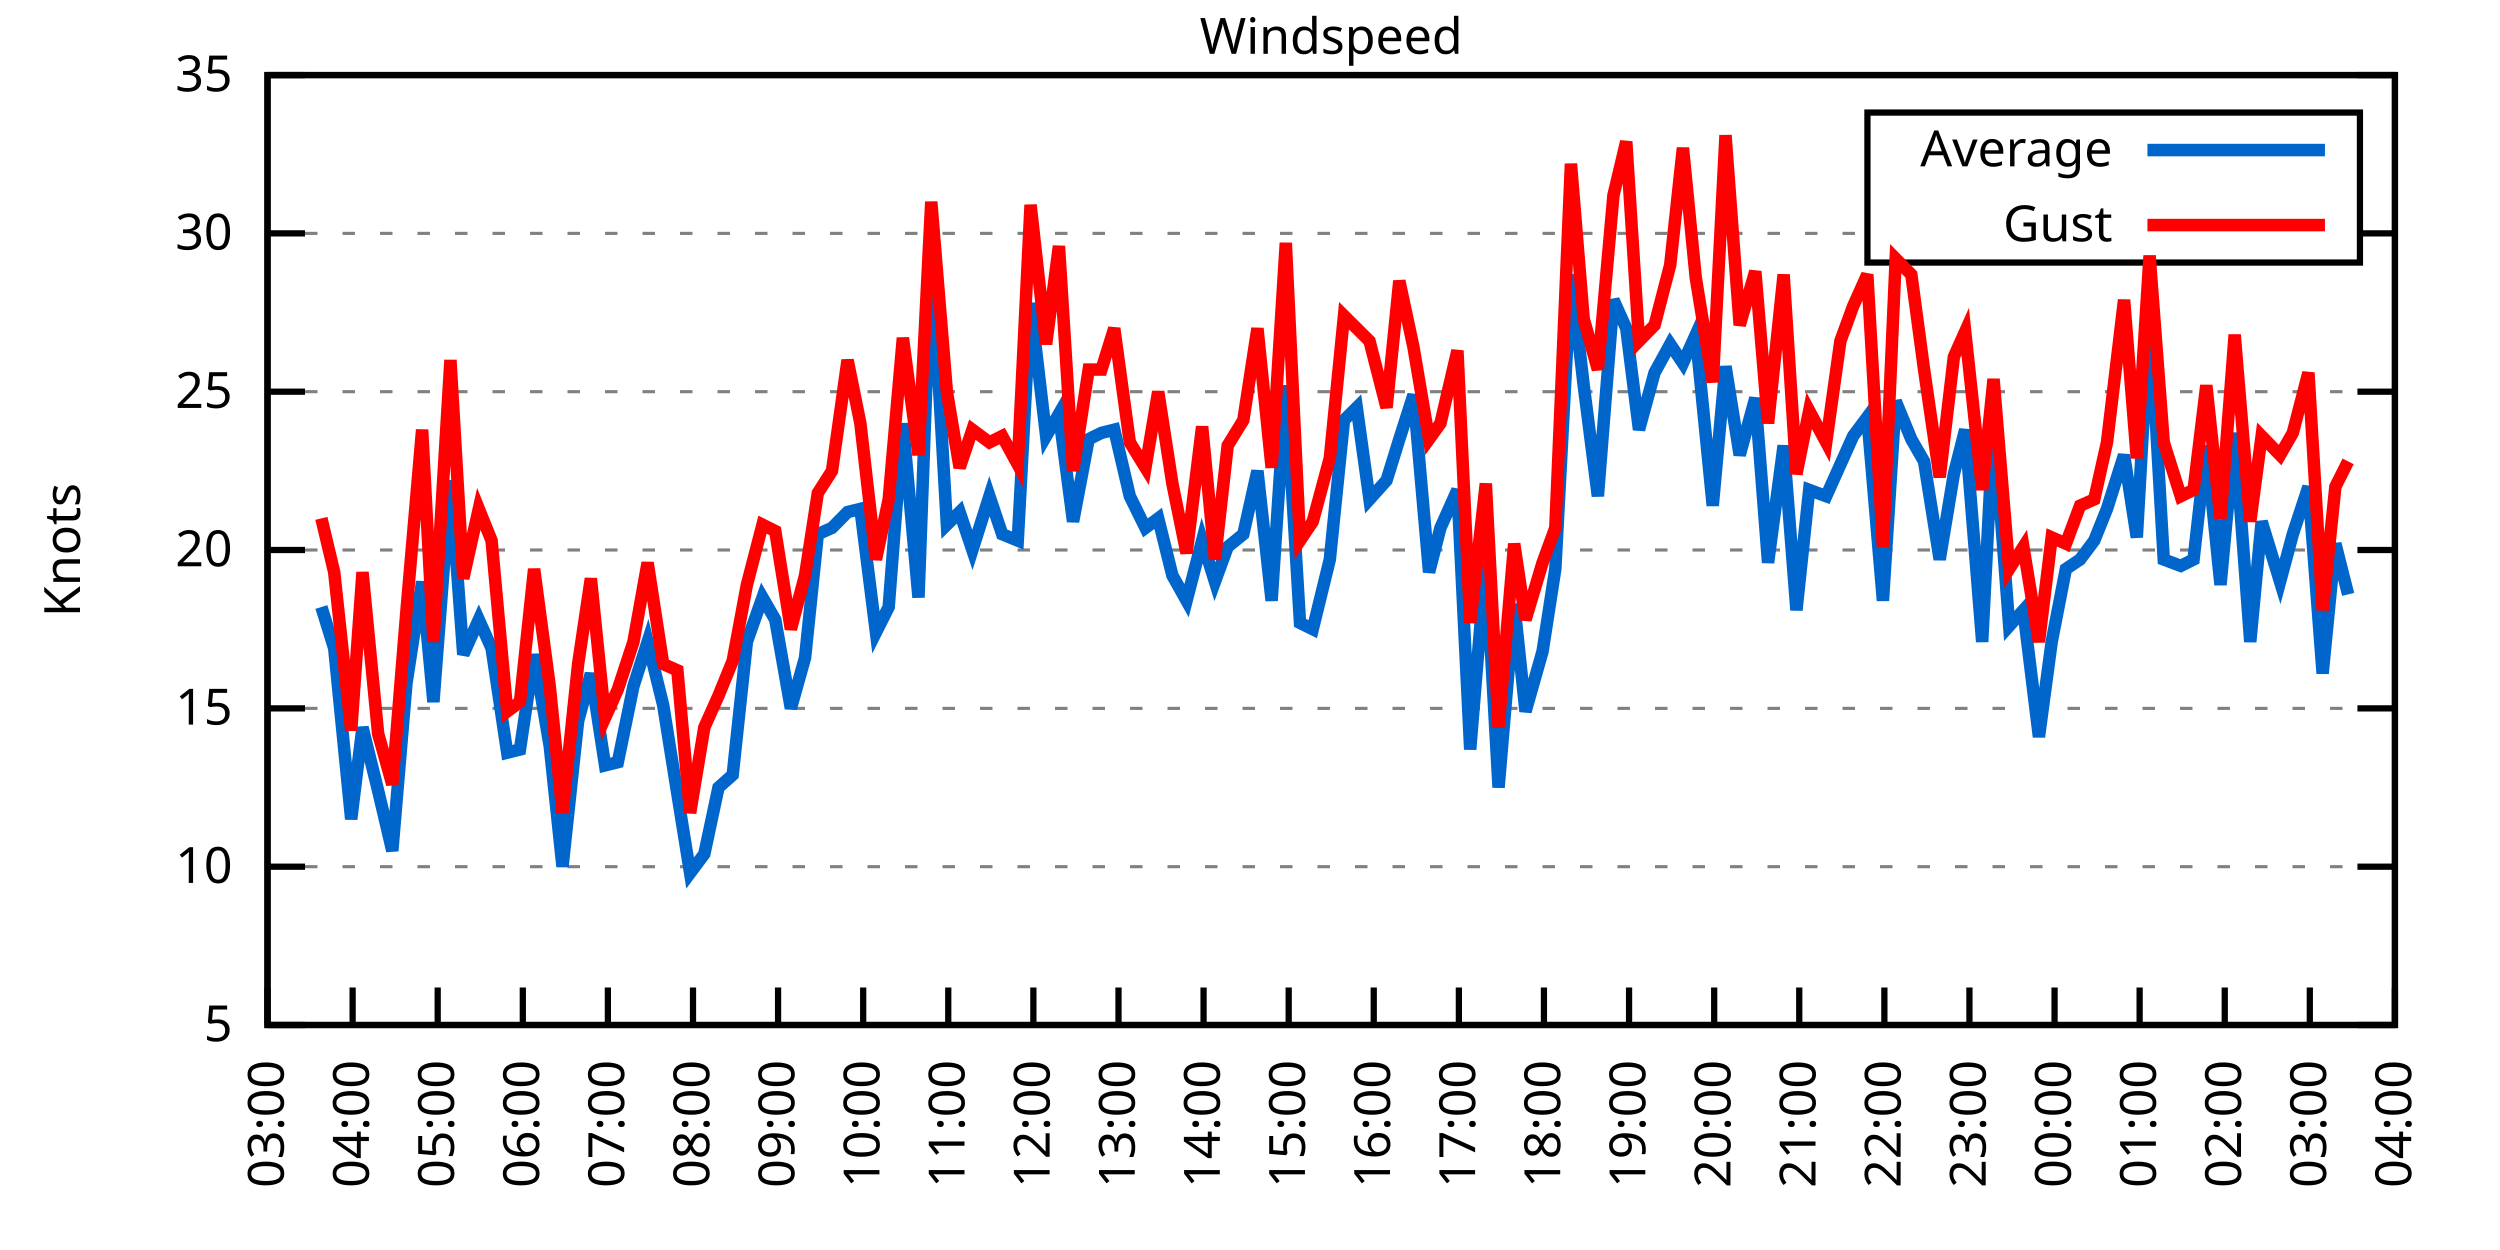
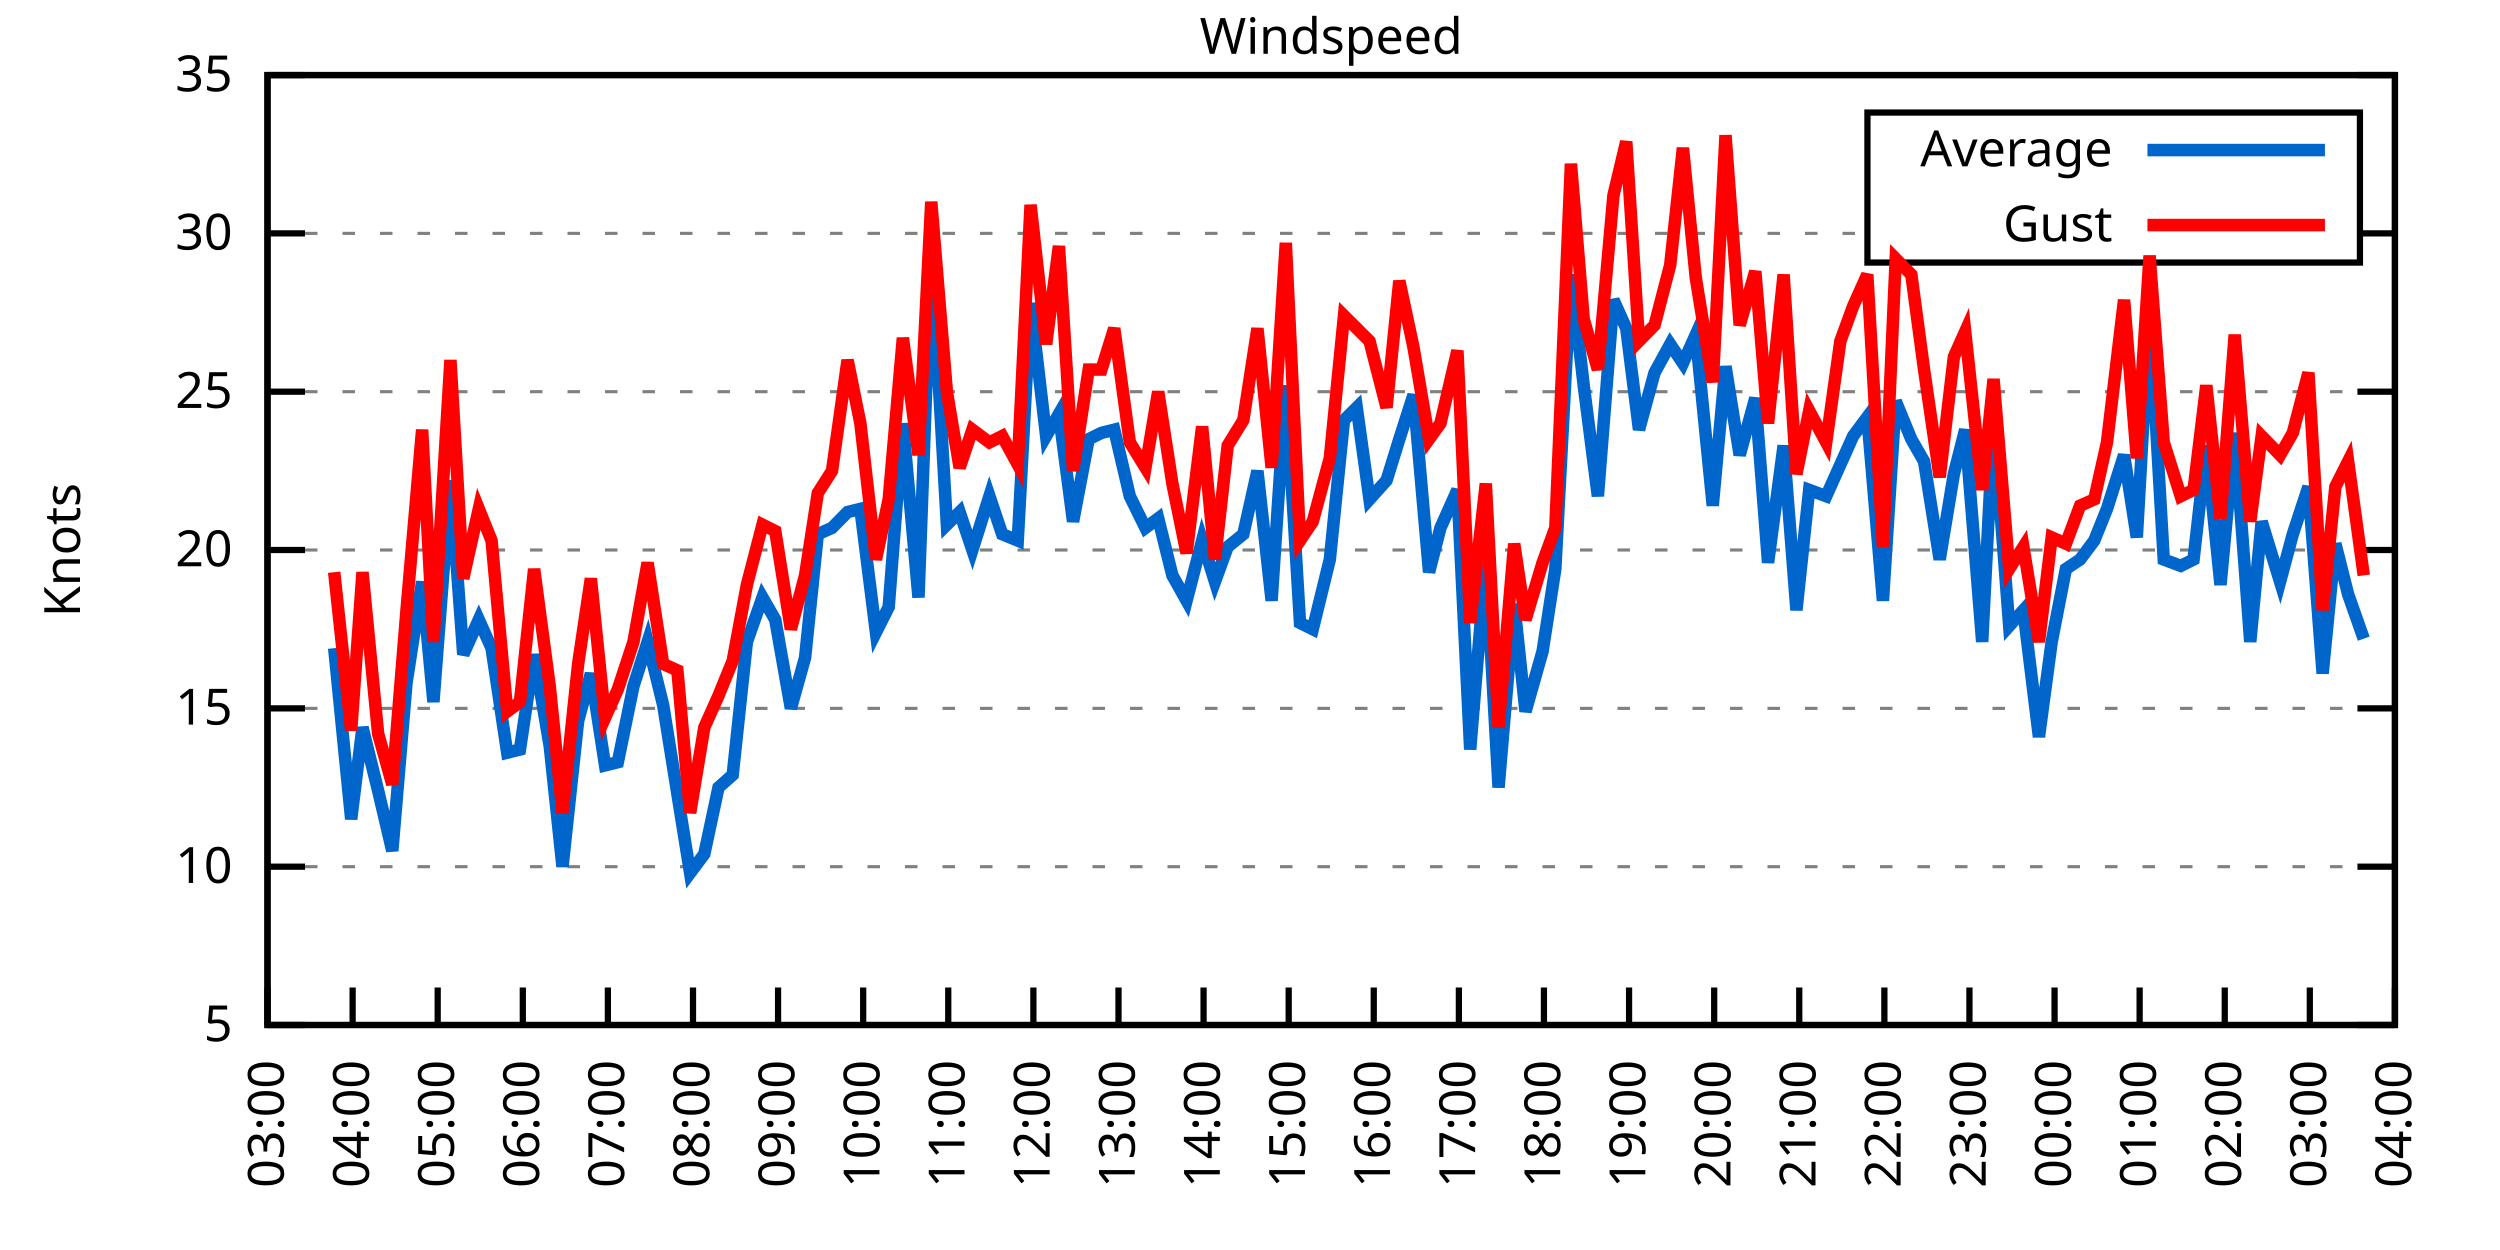
<svg xmlns="http://www.w3.org/2000/svg" xmlns:xlink="http://www.w3.org/1999/xlink" width="400" height="200" viewBox="0 0 400 200">
  <g id="gnuplot_canvas">
    <rect x="0" y="0" width="400" height="200" fill="none" />
    <defs>
      <circle id="gpDot" r="0.5" stroke-width="0.5" stroke="currentColor" />
      <path id="gpPt0" stroke-width="0.333" stroke="currentColor" d="M-1,0 h2 M0,-1 v2" />
      <path id="gpPt1" stroke-width="0.333" stroke="currentColor" d="M-1,-1 L1,1 M1,-1 L-1,1" />
      <path id="gpPt2" stroke-width="0.333" stroke="currentColor" d="M-1,0 L1,0 M0,-1 L0,1 M-1,-1 L1,1 M-1,1 L1,-1" />
      <rect id="gpPt3" stroke-width="0.333" stroke="currentColor" x="-1" y="-1" width="2" height="2" />
      <rect id="gpPt4" stroke-width="0.333" stroke="currentColor" fill="currentColor" x="-1" y="-1" width="2" height="2" />
      <circle id="gpPt5" stroke-width="0.333" stroke="currentColor" cx="0" cy="0" r="1" />
      <use xlink:href="#gpPt5" id="gpPt6" fill="currentColor" stroke="none" />
      <path id="gpPt7" stroke-width="0.333" stroke="currentColor" d="M0,-1.33 L-1.33,0.67 L1.33,0.67 z" />
      <use xlink:href="#gpPt7" id="gpPt8" fill="currentColor" stroke="none" />
      <use xlink:href="#gpPt7" id="gpPt9" stroke="currentColor" transform="rotate(180)" />
      <use xlink:href="#gpPt9" id="gpPt10" fill="currentColor" stroke="none" />
      <use xlink:href="#gpPt3" id="gpPt11" stroke="currentColor" transform="rotate(45)" />
      <use xlink:href="#gpPt11" id="gpPt12" fill="currentColor" stroke="none" />
      <path id="gpPt13" stroke-width="0.333" stroke="currentColor" d="M0,1.330 L1.265,0.411 L0.782,-1.067 L-0.782,-1.076 L-1.265,0.411 z" />
      <use xlink:href="#gpPt13" id="gpPt14" fill="currentColor" stroke="none" />
      <filter id="textbox" filterUnits="objectBoundingBox" x="0" y="0" height="1" width="1">
        <feFlood flood-color="white" flood-opacity="1" result="bgnd" />
        <feComposite in="SourceGraphic" in2="bgnd" operator="atop" />
      </filter>
      <filter id="greybox" filterUnits="objectBoundingBox" x="0" y="0" height="1" width="1">
        <feFlood flood-color="lightgrey" flood-opacity="1" result="grey" />
        <feComposite in="SourceGraphic" in2="grey" operator="atop" />
      </filter>
    </defs>
    <g fill="none" color="white" stroke="currentColor" stroke-width="1.00" stroke-linecap="butt" stroke-linejoin="miter">
</g>
    <g fill="none" color="black" stroke="currentColor" stroke-width="1.00" stroke-linecap="butt" stroke-linejoin="miter">
      <g stroke="none" shape-rendering="crispEdges">
        <polygon fill="rgb(255, 255, 255)" points="42.80,164.00 383.18,164.00 383.18,12.02 42.80,12.02 " />
      </g>
    </g>
    <g fill="none" color="black" stroke="currentColor" stroke-width="1.00" stroke-linecap="butt" stroke-linejoin="miter">
</g>
    <g fill="none" color="black" stroke="black" stroke-width="0.50" stroke-linecap="butt" stroke-linejoin="miter">
</g>
    <g fill="none" color="gray" stroke="currentColor" stroke-width="0.50" stroke-linecap="butt" stroke-linejoin="miter">
      <path stroke="gray" stroke-dasharray="2,4" class="gridline" d="M42.80,164.00 L383.19,164.00  " />
    </g>
    <g fill="none" color="gray" stroke="gray" stroke-width="1.00" stroke-linecap="butt" stroke-linejoin="miter">
</g>
    <g fill="none" color="black" stroke="currentColor" stroke-width="1.00" stroke-linecap="butt" stroke-linejoin="miter">
      <path stroke="black" d="M42.80,164.00 L48.80,164.00 M383.19,164.00 L377.19,164.00  " />
      <g transform="translate(37.20,166.60)" stroke="none" fill="black" font-family="Sans" font-size="8.00" text-anchor="end">
        <text>
          <tspan font-family="Sans"> 5</tspan>
        </text>
      </g>
    </g>
    <g fill="none" color="black" stroke="currentColor" stroke-width="1.00" stroke-linecap="butt" stroke-linejoin="miter">
</g>
    <g fill="none" color="black" stroke="black" stroke-width="0.50" stroke-linecap="butt" stroke-linejoin="miter">
</g>
    <g fill="none" color="gray" stroke="currentColor" stroke-width="0.50" stroke-linecap="butt" stroke-linejoin="miter">
      <path stroke="gray" stroke-dasharray="2,4" class="gridline" d="M42.80,138.67 L383.19,138.67  " />
    </g>
    <g fill="none" color="gray" stroke="gray" stroke-width="1.00" stroke-linecap="butt" stroke-linejoin="miter">
</g>
    <g fill="none" color="black" stroke="currentColor" stroke-width="1.00" stroke-linecap="butt" stroke-linejoin="miter">
      <path stroke="black" d="M42.80,138.67 L48.80,138.67 M383.19,138.67 L377.19,138.67  " />
      <g transform="translate(37.20,141.27)" stroke="none" fill="black" font-family="Sans" font-size="8.00" text-anchor="end">
        <text>
          <tspan font-family="Sans"> 10</tspan>
        </text>
      </g>
    </g>
    <g fill="none" color="black" stroke="currentColor" stroke-width="1.00" stroke-linecap="butt" stroke-linejoin="miter">
</g>
    <g fill="none" color="black" stroke="black" stroke-width="0.50" stroke-linecap="butt" stroke-linejoin="miter">
</g>
    <g fill="none" color="gray" stroke="currentColor" stroke-width="0.50" stroke-linecap="butt" stroke-linejoin="miter">
      <path stroke="gray" stroke-dasharray="2,4" class="gridline" d="M42.80,113.34 L383.19,113.34  " />
    </g>
    <g fill="none" color="gray" stroke="gray" stroke-width="1.00" stroke-linecap="butt" stroke-linejoin="miter">
</g>
    <g fill="none" color="black" stroke="currentColor" stroke-width="1.00" stroke-linecap="butt" stroke-linejoin="miter">
      <path stroke="black" d="M42.80,113.34 L48.80,113.34 M383.19,113.34 L377.19,113.34  " />
      <g transform="translate(37.20,115.94)" stroke="none" fill="black" font-family="Sans" font-size="8.00" text-anchor="end">
        <text>
          <tspan font-family="Sans"> 15</tspan>
        </text>
      </g>
    </g>
    <g fill="none" color="black" stroke="currentColor" stroke-width="1.00" stroke-linecap="butt" stroke-linejoin="miter">
</g>
    <g fill="none" color="black" stroke="black" stroke-width="0.50" stroke-linecap="butt" stroke-linejoin="miter">
</g>
    <g fill="none" color="gray" stroke="currentColor" stroke-width="0.50" stroke-linecap="butt" stroke-linejoin="miter">
      <path stroke="gray" stroke-dasharray="2,4" class="gridline" d="M42.80,88.00 L383.19,88.00  " />
    </g>
    <g fill="none" color="gray" stroke="gray" stroke-width="1.00" stroke-linecap="butt" stroke-linejoin="miter">
</g>
    <g fill="none" color="black" stroke="currentColor" stroke-width="1.00" stroke-linecap="butt" stroke-linejoin="miter">
      <path stroke="black" d="M42.80,88.00 L48.80,88.00 M383.19,88.00 L377.19,88.00  " />
      <g transform="translate(37.20,90.60)" stroke="none" fill="black" font-family="Sans" font-size="8.00" text-anchor="end">
        <text>
          <tspan font-family="Sans"> 20</tspan>
        </text>
      </g>
    </g>
    <g fill="none" color="black" stroke="currentColor" stroke-width="1.00" stroke-linecap="butt" stroke-linejoin="miter">
</g>
    <g fill="none" color="black" stroke="black" stroke-width="0.50" stroke-linecap="butt" stroke-linejoin="miter">
</g>
    <g fill="none" color="gray" stroke="currentColor" stroke-width="0.50" stroke-linecap="butt" stroke-linejoin="miter">
      <path stroke="gray" stroke-dasharray="2,4" class="gridline" d="M42.80,62.67 L383.19,62.67  " />
    </g>
    <g fill="none" color="gray" stroke="gray" stroke-width="1.00" stroke-linecap="butt" stroke-linejoin="miter">
</g>
    <g fill="none" color="black" stroke="currentColor" stroke-width="1.00" stroke-linecap="butt" stroke-linejoin="miter">
      <path stroke="black" d="M42.80,62.67 L48.80,62.67 M383.19,62.67 L377.19,62.67  " />
      <g transform="translate(37.20,65.27)" stroke="none" fill="black" font-family="Sans" font-size="8.00" text-anchor="end">
        <text>
          <tspan font-family="Sans"> 25</tspan>
        </text>
      </g>
    </g>
    <g fill="none" color="black" stroke="currentColor" stroke-width="1.00" stroke-linecap="butt" stroke-linejoin="miter">
</g>
    <g fill="none" color="black" stroke="black" stroke-width="0.50" stroke-linecap="butt" stroke-linejoin="miter">
</g>
    <g fill="none" color="gray" stroke="currentColor" stroke-width="0.50" stroke-linecap="butt" stroke-linejoin="miter">
      <path stroke="gray" stroke-dasharray="2,4" class="gridline" d="M42.80,37.34 L298.79,37.34 M377.59,37.34 L383.19,37.34  " />
    </g>
    <g fill="none" color="gray" stroke="gray" stroke-width="1.00" stroke-linecap="butt" stroke-linejoin="miter">
</g>
    <g fill="none" color="black" stroke="currentColor" stroke-width="1.00" stroke-linecap="butt" stroke-linejoin="miter">
      <path stroke="black" d="M42.80,37.34 L48.80,37.34 M383.19,37.34 L377.19,37.34  " />
      <g transform="translate(37.20,39.94)" stroke="none" fill="black" font-family="Sans" font-size="8.00" text-anchor="end">
        <text>
          <tspan font-family="Sans"> 30</tspan>
        </text>
      </g>
    </g>
    <g fill="none" color="black" stroke="currentColor" stroke-width="1.00" stroke-linecap="butt" stroke-linejoin="miter">
</g>
    <g fill="none" color="black" stroke="black" stroke-width="0.50" stroke-linecap="butt" stroke-linejoin="miter">
</g>
    <g fill="none" color="gray" stroke="currentColor" stroke-width="0.50" stroke-linecap="butt" stroke-linejoin="miter">
      <path stroke="gray" stroke-dasharray="2,4" class="gridline" d="M42.80,12.01 L383.19,12.01  " />
    </g>
    <g fill="none" color="gray" stroke="gray" stroke-width="1.00" stroke-linecap="butt" stroke-linejoin="miter">
</g>
    <g fill="none" color="black" stroke="currentColor" stroke-width="1.00" stroke-linecap="butt" stroke-linejoin="miter">
      <path stroke="black" d="M42.80,12.01 L48.80,12.01 M383.19,12.01 L377.19,12.01  " />
      <g transform="translate(37.20,14.61)" stroke="none" fill="black" font-family="Sans" font-size="8.00" text-anchor="end">
        <text>
          <tspan font-family="Sans"> 35</tspan>
        </text>
      </g>
    </g>
    <g fill="none" color="black" stroke="currentColor" stroke-width="1.00" stroke-linecap="butt" stroke-linejoin="miter">
      <path stroke="black" d="M42.80,164.00 L42.80,158.00  " />
      <g transform="translate(45.40,169.60) rotate(270.00)" stroke="none" fill="black" font-family="Sans" font-size="8.00" text-anchor="end">
        <text>
          <tspan font-family="Sans">03:00</tspan>
        </text>
      </g>
    </g>
    <g fill="none" color="black" stroke="currentColor" stroke-width="1.00" stroke-linecap="butt" stroke-linejoin="miter">
      <path stroke="black" d="M56.42,164.00 L56.42,158.00  " />
      <g transform="translate(59.02,169.60) rotate(270.00)" stroke="none" fill="black" font-family="Sans" font-size="8.00" text-anchor="end">
        <text>
          <tspan font-family="Sans">04:00</tspan>
        </text>
      </g>
    </g>
    <g fill="none" color="black" stroke="currentColor" stroke-width="1.00" stroke-linecap="butt" stroke-linejoin="miter">
      <path stroke="black" d="M70.03,164.00 L70.03,158.00  " />
      <g transform="translate(72.63,169.60) rotate(270.00)" stroke="none" fill="black" font-family="Sans" font-size="8.00" text-anchor="end">
        <text>
          <tspan font-family="Sans">05:00</tspan>
        </text>
      </g>
    </g>
    <g fill="none" color="black" stroke="currentColor" stroke-width="1.00" stroke-linecap="butt" stroke-linejoin="miter">
      <path stroke="black" d="M83.65,164.00 L83.65,158.00  " />
      <g transform="translate(86.25,169.60) rotate(270.00)" stroke="none" fill="black" font-family="Sans" font-size="8.00" text-anchor="end">
        <text>
          <tspan font-family="Sans">06:00</tspan>
        </text>
      </g>
    </g>
    <g fill="none" color="black" stroke="currentColor" stroke-width="1.00" stroke-linecap="butt" stroke-linejoin="miter">
      <path stroke="black" d="M97.26,164.00 L97.26,158.00  " />
      <g transform="translate(99.86,169.60) rotate(270.00)" stroke="none" fill="black" font-family="Sans" font-size="8.00" text-anchor="end">
        <text>
          <tspan font-family="Sans">07:00</tspan>
        </text>
      </g>
    </g>
    <g fill="none" color="black" stroke="currentColor" stroke-width="1.00" stroke-linecap="butt" stroke-linejoin="miter">
      <path stroke="black" d="M110.88,164.00 L110.88,158.00  " />
      <g transform="translate(113.48,169.60) rotate(270.00)" stroke="none" fill="black" font-family="Sans" font-size="8.00" text-anchor="end">
        <text>
          <tspan font-family="Sans">08:00</tspan>
        </text>
      </g>
    </g>
    <g fill="none" color="black" stroke="currentColor" stroke-width="1.00" stroke-linecap="butt" stroke-linejoin="miter">
      <path stroke="black" d="M124.49,164.00 L124.49,158.00  " />
      <g transform="translate(127.09,169.60) rotate(270.00)" stroke="none" fill="black" font-family="Sans" font-size="8.00" text-anchor="end">
        <text>
          <tspan font-family="Sans">09:00</tspan>
        </text>
      </g>
    </g>
    <g fill="none" color="black" stroke="currentColor" stroke-width="1.00" stroke-linecap="butt" stroke-linejoin="miter">
      <path stroke="black" d="M138.11,164.00 L138.11,158.00  " />
      <g transform="translate(140.71,169.60) rotate(270.00)" stroke="none" fill="black" font-family="Sans" font-size="8.00" text-anchor="end">
        <text>
          <tspan font-family="Sans">10:00</tspan>
        </text>
      </g>
    </g>
    <g fill="none" color="black" stroke="currentColor" stroke-width="1.00" stroke-linecap="butt" stroke-linejoin="miter">
      <path stroke="black" d="M151.72,164.00 L151.72,158.00  " />
      <g transform="translate(154.32,169.60) rotate(270.00)" stroke="none" fill="black" font-family="Sans" font-size="8.00" text-anchor="end">
        <text>
          <tspan font-family="Sans">11:00</tspan>
        </text>
      </g>
    </g>
    <g fill="none" color="black" stroke="currentColor" stroke-width="1.00" stroke-linecap="butt" stroke-linejoin="miter">
      <path stroke="black" d="M165.34,164.00 L165.34,158.00  " />
      <g transform="translate(167.94,169.60) rotate(270.00)" stroke="none" fill="black" font-family="Sans" font-size="8.00" text-anchor="end">
        <text>
          <tspan font-family="Sans">12:00</tspan>
        </text>
      </g>
    </g>
    <g fill="none" color="black" stroke="currentColor" stroke-width="1.00" stroke-linecap="butt" stroke-linejoin="miter">
      <path stroke="black" d="M178.96,164.00 L178.96,158.00  " />
      <g transform="translate(181.56,169.60) rotate(270.00)" stroke="none" fill="black" font-family="Sans" font-size="8.00" text-anchor="end">
        <text>
          <tspan font-family="Sans">13:00</tspan>
        </text>
      </g>
    </g>
    <g fill="none" color="black" stroke="currentColor" stroke-width="1.00" stroke-linecap="butt" stroke-linejoin="miter">
      <path stroke="black" d="M192.57,164.00 L192.57,158.00  " />
      <g transform="translate(195.17,169.60) rotate(270.00)" stroke="none" fill="black" font-family="Sans" font-size="8.00" text-anchor="end">
        <text>
          <tspan font-family="Sans">14:00</tspan>
        </text>
      </g>
    </g>
    <g fill="none" color="black" stroke="currentColor" stroke-width="1.00" stroke-linecap="butt" stroke-linejoin="miter">
      <path stroke="black" d="M206.19,164.00 L206.19,158.00  " />
      <g transform="translate(208.79,169.60) rotate(270.00)" stroke="none" fill="black" font-family="Sans" font-size="8.00" text-anchor="end">
        <text>
          <tspan font-family="Sans">15:00</tspan>
        </text>
      </g>
    </g>
    <g fill="none" color="black" stroke="currentColor" stroke-width="1.00" stroke-linecap="butt" stroke-linejoin="miter">
      <path stroke="black" d="M219.80,164.00 L219.80,158.00  " />
      <g transform="translate(222.40,169.60) rotate(270.00)" stroke="none" fill="black" font-family="Sans" font-size="8.00" text-anchor="end">
        <text>
          <tspan font-family="Sans">16:00</tspan>
        </text>
      </g>
    </g>
    <g fill="none" color="black" stroke="currentColor" stroke-width="1.00" stroke-linecap="butt" stroke-linejoin="miter">
      <path stroke="black" d="M233.42,164.00 L233.42,158.00  " />
      <g transform="translate(236.02,169.60) rotate(270.00)" stroke="none" fill="black" font-family="Sans" font-size="8.00" text-anchor="end">
        <text>
          <tspan font-family="Sans">17:00</tspan>
        </text>
      </g>
    </g>
    <g fill="none" color="black" stroke="currentColor" stroke-width="1.00" stroke-linecap="butt" stroke-linejoin="miter">
      <path stroke="black" d="M247.03,164.00 L247.03,158.00  " />
      <g transform="translate(249.63,169.60) rotate(270.00)" stroke="none" fill="black" font-family="Sans" font-size="8.00" text-anchor="end">
        <text>
          <tspan font-family="Sans">18:00</tspan>
        </text>
      </g>
    </g>
    <g fill="none" color="black" stroke="currentColor" stroke-width="1.00" stroke-linecap="butt" stroke-linejoin="miter">
      <path stroke="black" d="M260.65,164.00 L260.65,158.00  " />
      <g transform="translate(263.25,169.60) rotate(270.00)" stroke="none" fill="black" font-family="Sans" font-size="8.00" text-anchor="end">
        <text>
          <tspan font-family="Sans">19:00</tspan>
        </text>
      </g>
    </g>
    <g fill="none" color="black" stroke="currentColor" stroke-width="1.00" stroke-linecap="butt" stroke-linejoin="miter">
      <path stroke="black" d="M274.27,164.00 L274.27,158.00  " />
      <g transform="translate(276.87,169.60) rotate(270.00)" stroke="none" fill="black" font-family="Sans" font-size="8.00" text-anchor="end">
        <text>
          <tspan font-family="Sans">20:00</tspan>
        </text>
      </g>
    </g>
    <g fill="none" color="black" stroke="currentColor" stroke-width="1.00" stroke-linecap="butt" stroke-linejoin="miter">
      <path stroke="black" d="M287.88,164.00 L287.88,158.00  " />
      <g transform="translate(290.48,169.60) rotate(270.00)" stroke="none" fill="black" font-family="Sans" font-size="8.00" text-anchor="end">
        <text>
          <tspan font-family="Sans">21:00</tspan>
        </text>
      </g>
    </g>
    <g fill="none" color="black" stroke="currentColor" stroke-width="1.00" stroke-linecap="butt" stroke-linejoin="miter">
      <path stroke="black" d="M301.50,164.00 L301.50,158.00  " />
      <g transform="translate(304.10,169.60) rotate(270.00)" stroke="none" fill="black" font-family="Sans" font-size="8.00" text-anchor="end">
        <text>
          <tspan font-family="Sans">22:00</tspan>
        </text>
      </g>
    </g>
    <g fill="none" color="black" stroke="currentColor" stroke-width="1.00" stroke-linecap="butt" stroke-linejoin="miter">
      <path stroke="black" d="M315.11,164.00 L315.11,158.00  " />
      <g transform="translate(317.71,169.60) rotate(270.00)" stroke="none" fill="black" font-family="Sans" font-size="8.00" text-anchor="end">
        <text>
          <tspan font-family="Sans">23:00</tspan>
        </text>
      </g>
    </g>
    <g fill="none" color="black" stroke="currentColor" stroke-width="1.00" stroke-linecap="butt" stroke-linejoin="miter">
      <path stroke="black" d="M328.73,164.00 L328.73,158.00  " />
      <g transform="translate(331.33,169.60) rotate(270.00)" stroke="none" fill="black" font-family="Sans" font-size="8.00" text-anchor="end">
        <text>
          <tspan font-family="Sans">00:00</tspan>
        </text>
      </g>
    </g>
    <g fill="none" color="black" stroke="currentColor" stroke-width="1.00" stroke-linecap="butt" stroke-linejoin="miter">
      <path stroke="black" d="M342.34,164.00 L342.34,158.00  " />
      <g transform="translate(344.94,169.60) rotate(270.00)" stroke="none" fill="black" font-family="Sans" font-size="8.00" text-anchor="end">
        <text>
          <tspan font-family="Sans">01:00</tspan>
        </text>
      </g>
    </g>
    <g fill="none" color="black" stroke="currentColor" stroke-width="1.00" stroke-linecap="butt" stroke-linejoin="miter">
      <path stroke="black" d="M355.96,164.00 L355.96,158.00  " />
      <g transform="translate(358.56,169.60) rotate(270.00)" stroke="none" fill="black" font-family="Sans" font-size="8.00" text-anchor="end">
        <text>
          <tspan font-family="Sans">02:00</tspan>
        </text>
      </g>
    </g>
    <g fill="none" color="black" stroke="currentColor" stroke-width="1.00" stroke-linecap="butt" stroke-linejoin="miter">
      <path stroke="black" d="M369.57,164.00 L369.57,158.00  " />
      <g transform="translate(372.17,169.60) rotate(270.00)" stroke="none" fill="black" font-family="Sans" font-size="8.00" text-anchor="end">
        <text>
          <tspan font-family="Sans">03:00</tspan>
        </text>
      </g>
    </g>
    <g fill="none" color="black" stroke="currentColor" stroke-width="1.00" stroke-linecap="butt" stroke-linejoin="miter">
      <path stroke="black" d="M383.19,164.00 L383.19,158.00  " />
      <g transform="translate(385.79,169.60) rotate(270.00)" stroke="none" fill="black" font-family="Sans" font-size="8.00" text-anchor="end">
        <text>
          <tspan font-family="Sans">04:00</tspan>
        </text>
      </g>
    </g>
    <g fill="none" color="black" stroke="currentColor" stroke-width="1.00" stroke-linecap="butt" stroke-linejoin="miter">
</g>
    <g fill="none" color="black" stroke="currentColor" stroke-width="1.00" stroke-linecap="butt" stroke-linejoin="miter">
      <path stroke="black" d="M42.80,12.01 L42.80,164.00 L383.19,164.00 L383.19,12.01 L42.80,12.01 Z  " />
    </g>
    <g fill="none" color="black" stroke="currentColor" stroke-width="1.00" stroke-linecap="butt" stroke-linejoin="miter">
</g>
    <g fill="none" color="black" stroke="currentColor" stroke-width="1.00" stroke-linecap="butt" stroke-linejoin="miter">
      <path stroke="black" d="M298.79,42.01 L298.79,18.01 L377.59,18.01 L377.59,42.01 L298.79,42.01 Z  " />
    </g>
    <g id="Windspeed_plot_1">
      <g fill="none" color="white" stroke="black" stroke-width="2.00" stroke-linecap="butt" stroke-linejoin="miter">
</g>
      <g fill="none" color="black" stroke="currentColor" stroke-width="2.00" stroke-linecap="butt" stroke-linejoin="miter">
        <g transform="translate(337.99,26.61)" stroke="none" fill="black" font-family="Sans" font-size="8.00" text-anchor="end">
          <text>
            <tspan font-family="Sans">Average</tspan>
          </text>
        </g>
      </g>
      <g fill="none" color="black" stroke="currentColor" stroke-width="2.00" stroke-linecap="butt" stroke-linejoin="miter">
-         <path stroke="rgb(  0, 102, 204)" d="M343.59,24.01 L371.99,24.01 M51.42,97.12 L53.47,103.71 L56.19,131.07 L58.00,116.38 L60.50,126.51 L62.77,136.14   L65.04,109.28 L67.54,93.07 L69.35,112.32 L72.07,76.86 L74.12,104.72 L76.61,99.15 L78.65,103.71 L81.15,120.43   L83.19,119.92 L85.46,104.72 L87.96,119.42 L90.00,138.67 L92.50,115.36 L94.54,107.76 L96.81,122.46 L98.85,121.95   L101.35,109.79 L103.62,102.70 L106.11,112.83 L108.38,127.02 L110.42,139.68 L112.69,136.64 L114.96,126.00 L117.23,123.98   L119.50,102.70 L122.00,95.60 L124.04,99.15 L126.54,113.34 L128.81,105.23 L130.85,85.47 L133.12,84.46 L135.61,81.93   L137.66,81.42 L140.15,101.18 L142.19,97.12 L144.46,67.74 L146.96,95.60 L149.00,40.38 L151.50,83.95 L153.54,81.93   L155.58,88.00 L158.31,79.39 L160.35,85.47 L162.84,86.49 L164.89,48.49 L167.38,69.77 L169.43,66.22 L171.69,83.45   L174.19,70.27 L176.23,69.26 L178.28,68.75 L180.77,79.39 L183.27,84.46 L185.31,82.94 L187.58,92.06 L189.85,96.11   L192.34,86.49 L194.39,93.07 L196.43,87.50 L198.93,85.47 L201.19,75.34 L203.46,96.11 L205.73,61.66 L208.00,99.66   L210.04,100.67 L212.77,89.52 L215.04,67.23 L217.08,65.21 L219.12,79.90 L221.85,76.86 L223.89,70.27 L226.16,63.18   L228.65,91.55 L230.47,84.46 L233.19,78.38 L235.23,119.92 L237.73,89.52 L239.77,126.00 L242.27,96.62 L244.08,113.84   L246.81,104.22 L248.85,91.04 L251.35,43.93 L253.39,61.66 L255.66,79.39 L258.15,47.98 L260.20,52.54 L262.24,68.75   L264.73,59.63 L267.23,55.07 L269.27,58.11 L271.32,53.55 L274.04,80.91 L276.08,58.62 L278.35,72.81 L280.85,63.69   L282.89,90.03 L285.38,71.29 L287.43,97.63 L289.47,78.38 L292.19,79.39 L294.46,74.33 L296.50,69.77 L298.77,66.73   L301.27,96.11 L303.31,64.19 L305.81,70.27 L307.85,73.82 L310.35,89.52 L312.62,75.85 L314.43,68.75 L317.15,102.70   L318.97,67.23 L321.47,100.16 L323.74,97.63 L326.23,117.90 L328.27,102.70 L330.54,91.04 L332.81,89.52 L335.08,86.49   L337.12,81.42 L339.85,72.81 L341.89,85.98 L343.93,50.01 L346.20,89.52 L348.92,90.54 L350.97,89.52 L353.01,71.29   L355.28,93.58 L357.55,69.26 L360.04,102.70 L361.86,83.45 L364.81,93.07 L366.85,85.47 L369.35,77.87 L371.62,107.76   L373.66,86.99 L375.70,95.10  " />
+         <path stroke="rgb(  0, 102, 204)" d="M343.59,24.01 L371.99,24.01 M53.47,103.71 L56.19,131.07 L58.00,116.38 L60.50,126.51 L62.77,136.14 L65.04,109.28   L67.54,93.07 L69.35,112.32 L72.07,76.86 L74.12,104.72 L76.61,99.15 L78.65,103.71 L81.15,120.43 L83.19,119.92   L85.46,104.72 L87.96,119.42 L90.00,138.67 L92.50,115.36 L94.54,107.76 L96.81,122.46 L98.85,121.95 L101.35,109.79   L103.62,102.70 L106.11,112.83 L108.38,127.02 L110.42,139.68 L112.69,136.64 L114.96,126.00 L117.23,123.98 L119.50,102.70   L122.00,95.60 L124.04,99.15 L126.54,113.34 L128.81,105.23 L130.85,85.47 L133.12,84.46 L135.61,81.93 L137.66,81.42   L140.15,101.18 L142.19,97.12 L144.46,67.74 L146.96,95.60 L149.00,40.38 L151.50,83.95 L153.54,81.93 L155.58,88.00   L158.31,79.39 L160.35,85.47 L162.84,86.49 L164.89,48.49 L167.38,69.77 L169.43,66.22 L171.69,83.45 L174.19,70.27   L176.23,69.26 L178.28,68.75 L180.77,79.39 L183.27,84.46 L185.31,82.94 L187.58,92.06 L189.85,96.11 L192.34,86.49   L194.39,93.07 L196.43,87.50 L198.93,85.47 L201.19,75.34 L203.46,96.11 L205.73,61.66 L208.00,99.66 L210.04,100.67   L212.77,89.52 L215.04,67.23 L217.08,65.21 L219.12,79.90 L221.85,76.86 L223.89,70.27 L226.16,63.18 L228.65,91.55   L230.47,84.46 L233.19,78.38 L235.23,119.92 L237.73,89.52 L239.77,126.00 L242.27,96.62 L244.08,113.84 L246.81,104.22   L248.85,91.04 L251.35,43.93 L253.39,61.66 L255.66,79.39 L258.15,47.98 L260.20,52.54 L262.24,68.75 L264.73,59.63   L267.23,55.07 L269.27,58.11 L271.32,53.55 L274.04,80.91 L276.08,58.62 L278.35,72.81 L280.85,63.69 L282.89,90.03   L285.38,71.29 L287.43,97.63 L289.47,78.38 L292.19,79.39 L294.46,74.33 L296.50,69.77 L298.77,66.73 L301.27,96.11   L303.31,64.19 L305.81,70.27 L307.85,73.82 L310.35,89.52 L312.62,75.85 L314.43,68.75 L317.15,102.70 L318.97,67.23   L321.47,100.16 L323.74,97.63 L326.23,117.90 L328.27,102.70 L330.54,91.04 L332.81,89.52 L335.08,86.49 L337.12,81.42   L339.85,72.81 L341.89,85.98 L343.93,50.01 L346.20,89.52 L348.92,90.54 L350.97,89.52 L353.01,71.29 L355.28,93.58   L357.55,69.26 L360.04,102.70 L361.86,83.45 L364.81,93.07 L366.85,85.47 L369.35,77.87 L371.62,107.76 L373.66,86.99   L375.70,95.10 L378.20,102.19  " />
      </g>
    </g>
    <g id="Windspeed_plot_2">
      <g fill="none" color="black" stroke="currentColor" stroke-width="2.00" stroke-linecap="butt" stroke-linejoin="miter">
        <g transform="translate(337.99,38.61)" stroke="none" fill="black" font-family="Sans" font-size="8.00" text-anchor="end">
          <text>
            <tspan font-family="Sans">Gust</tspan>
          </text>
        </g>
      </g>
      <g fill="none" color="black" stroke="currentColor" stroke-width="2.00" stroke-linecap="butt" stroke-linejoin="miter">
-         <path stroke="rgb(255,   0,   0)" d="M343.59,36.01 L371.99,36.01 M51.42,82.94 L53.47,91.55 L56.19,116.88 L58.00,91.55 L60.50,117.39 L62.77,125.50   L65.04,97.63 L67.54,68.75 L69.35,102.70 L72.07,57.61 L74.12,92.56 L76.61,81.42 L78.65,86.49 L81.15,113.84   L83.19,112.32 L85.46,91.04 L87.96,109.79 L90.00,130.06 L92.50,106.24 L94.54,92.56 L96.81,114.86 L98.85,110.30   L101.35,102.70 L103.62,90.03 L106.11,106.24 L108.38,107.26 L110.42,130.06 L112.69,116.38 L114.96,111.31 L117.23,105.74   L119.50,93.58 L122.00,83.95 L124.04,84.97 L126.54,100.67 L128.81,92.06 L130.85,78.89 L133.12,75.34 L135.61,57.61   L137.66,67.74 L140.15,89.52 L142.19,79.90 L144.46,54.06 L146.96,72.81 L149.00,32.28 L151.50,62.67 L153.54,74.83   L155.58,68.75 L158.31,70.78 L160.35,69.77 L162.84,74.33 L164.89,32.78 L167.38,55.07 L169.43,39.37 L171.69,75.34   L174.19,59.13 L176.23,59.13 L178.28,52.54 L180.77,70.78 L183.27,74.83 L185.31,62.67 L187.58,77.37 L189.85,88.51   L192.34,68.25 L194.39,89.52 L196.43,71.29 L198.93,67.23 L201.19,52.54 L203.46,74.83 L205.73,38.86 L208.00,86.49   L210.04,83.45 L212.77,73.31 L215.04,50.51 L217.08,52.54 L219.12,54.57 L221.85,65.21 L223.89,44.94 L226.16,55.58   L228.65,70.27 L230.47,67.74 L233.19,56.09 L235.23,99.66 L237.73,77.37 L239.77,116.38 L242.27,86.99 L244.08,99.15   L246.81,90.03 L248.85,84.46 L251.35,26.20 L253.39,51.02 L255.66,59.13 L258.15,31.26 L260.20,22.65 L262.24,54.57   L264.73,52.03 L267.23,42.41 L269.27,23.66 L271.32,44.43 L274.04,61.15 L276.08,21.64 L278.35,52.03 L280.85,43.42   L282.89,67.74 L285.38,43.93 L287.43,75.85 L289.47,65.71 L292.19,70.78 L294.46,54.57 L296.50,48.99 L298.77,43.93   L301.27,87.50 L303.31,41.39 L305.81,43.93 L307.85,59.13 L310.35,76.35 L312.62,57.10 L314.43,53.05 L317.15,78.38   L318.97,60.65 L321.47,91.04 L323.74,87.50 L326.23,102.70 L328.27,85.98 L330.54,86.99 L332.81,80.91 L335.08,79.90   L337.12,70.78 L339.85,47.98 L341.89,73.31 L343.93,40.89 L346.20,70.78 L348.92,79.39 L350.97,78.38 L353.01,61.66   L355.28,82.94 L357.55,53.55 L360.04,83.45 L361.86,69.77 L364.81,72.81 L366.85,69.26 L369.35,59.63 L371.62,97.63   L373.66,77.87 L375.70,73.82  " />
+         <path stroke="rgb(255,   0,   0)" d="M343.59,36.01 L371.99,36.01 M53.47,91.55 L56.19,116.88 L58.00,91.55 L60.50,117.39 L62.77,125.50 L65.04,97.63   L67.54,68.75 L69.35,102.70 L72.07,57.61 L74.12,92.56 L76.61,81.42 L78.65,86.49 L81.15,113.84 L83.19,112.32   L85.46,91.04 L87.96,109.79 L90.00,130.06 L92.50,106.24 L94.54,92.56 L96.81,114.86 L98.85,110.30 L101.35,102.70   L103.62,90.03 L106.11,106.24 L108.38,107.26 L110.42,130.06 L112.69,116.38 L114.96,111.31 L117.23,105.74 L119.50,93.58   L122.00,83.95 L124.04,84.97 L126.54,100.67 L128.81,92.06 L130.85,78.89 L133.12,75.34 L135.61,57.61 L137.66,67.74   L140.15,89.52 L142.19,79.90 L144.46,54.06 L146.96,72.81 L149.00,32.28 L151.50,62.67 L153.54,74.83 L155.58,68.75   L158.31,70.78 L160.35,69.77 L162.84,74.33 L164.89,32.78 L167.38,55.07 L169.43,39.37 L171.69,75.34 L174.19,59.13   L176.23,59.13 L178.28,52.54 L180.77,70.78 L183.27,74.83 L185.31,62.67 L187.58,77.37 L189.85,88.51 L192.34,68.25   L194.39,89.52 L196.43,71.29 L198.93,67.23 L201.19,52.54 L203.46,74.83 L205.73,38.86 L208.00,86.49 L210.04,83.45   L212.77,73.31 L215.04,50.51 L217.08,52.54 L219.12,54.57 L221.85,65.21 L223.89,44.94 L226.16,55.58 L228.65,70.27   L230.47,67.74 L233.19,56.09 L235.23,99.66 L237.73,77.37 L239.77,116.38 L242.27,86.99 L244.08,99.15 L246.81,90.03   L248.85,84.46 L251.35,26.20 L253.39,51.02 L255.66,59.13 L258.15,31.26 L260.20,22.65 L262.24,54.57 L264.73,52.03   L267.23,42.41 L269.27,23.66 L271.32,44.43 L274.04,61.15 L276.08,21.64 L278.35,52.03 L280.85,43.42 L282.89,67.74   L285.38,43.93 L287.43,75.85 L289.47,65.71 L292.19,70.78 L294.46,54.57 L296.50,48.99 L298.77,43.93 L301.27,87.50   L303.31,41.39 L305.81,43.93 L307.85,59.13 L310.35,76.35 L312.62,57.10 L314.43,53.05 L317.15,78.38 L318.97,60.65   L321.47,91.04 L323.74,87.50 L326.23,102.70 L328.27,85.98 L330.54,86.99 L332.81,80.91 L335.08,79.90 L337.12,70.78   L339.85,47.98 L341.89,73.31 L343.93,40.89 L346.20,70.78 L348.92,79.39 L350.97,78.38 L353.01,61.66 L355.28,82.94   L357.55,53.55 L360.04,83.45 L361.86,69.77 L364.81,72.81 L366.85,69.26 L369.35,59.63 L371.62,97.63 L373.66,77.87   L375.70,73.82 L378.20,92.06  " />
      </g>
    </g>
    <g fill="none" color="black" stroke="currentColor" stroke-width="2.00" stroke-linecap="butt" stroke-linejoin="miter">
</g>
    <g fill="none" color="black" stroke="black" stroke-width="1.00" stroke-linecap="butt" stroke-linejoin="miter">
</g>
    <g fill="none" color="black" stroke="currentColor" stroke-width="1.00" stroke-linecap="butt" stroke-linejoin="miter">
      <path stroke="black" d="M42.80,12.01 L42.80,164.00 L383.19,164.00 L383.19,12.01 L42.80,12.01 Z  " />
      <g transform="translate(12.80,88.01) rotate(270.00)" stroke="none" fill="black" font-family="Sans" font-size="8.00" text-anchor="middle">
        <text>
          <tspan font-family="Sans">Knots</tspan>
        </text>
      </g>
    </g>
    <g fill="none" color="black" stroke="currentColor" stroke-width="1.00" stroke-linecap="butt" stroke-linejoin="miter">
</g>
    <g fill="none" color="black" stroke="currentColor" stroke-width="1.00" stroke-linecap="butt" stroke-linejoin="miter">
      <g transform="translate(212.99,8.61)" stroke="none" fill="black" font-family="Sans" font-size="8.00" text-anchor="middle">
        <text>
          <tspan font-family="Sans">Windspeed</tspan>
        </text>
      </g>
    </g>
    <g fill="none" color="black" stroke="currentColor" stroke-width="1.00" stroke-linecap="butt" stroke-linejoin="miter">
</g>
  </g>
</svg>
